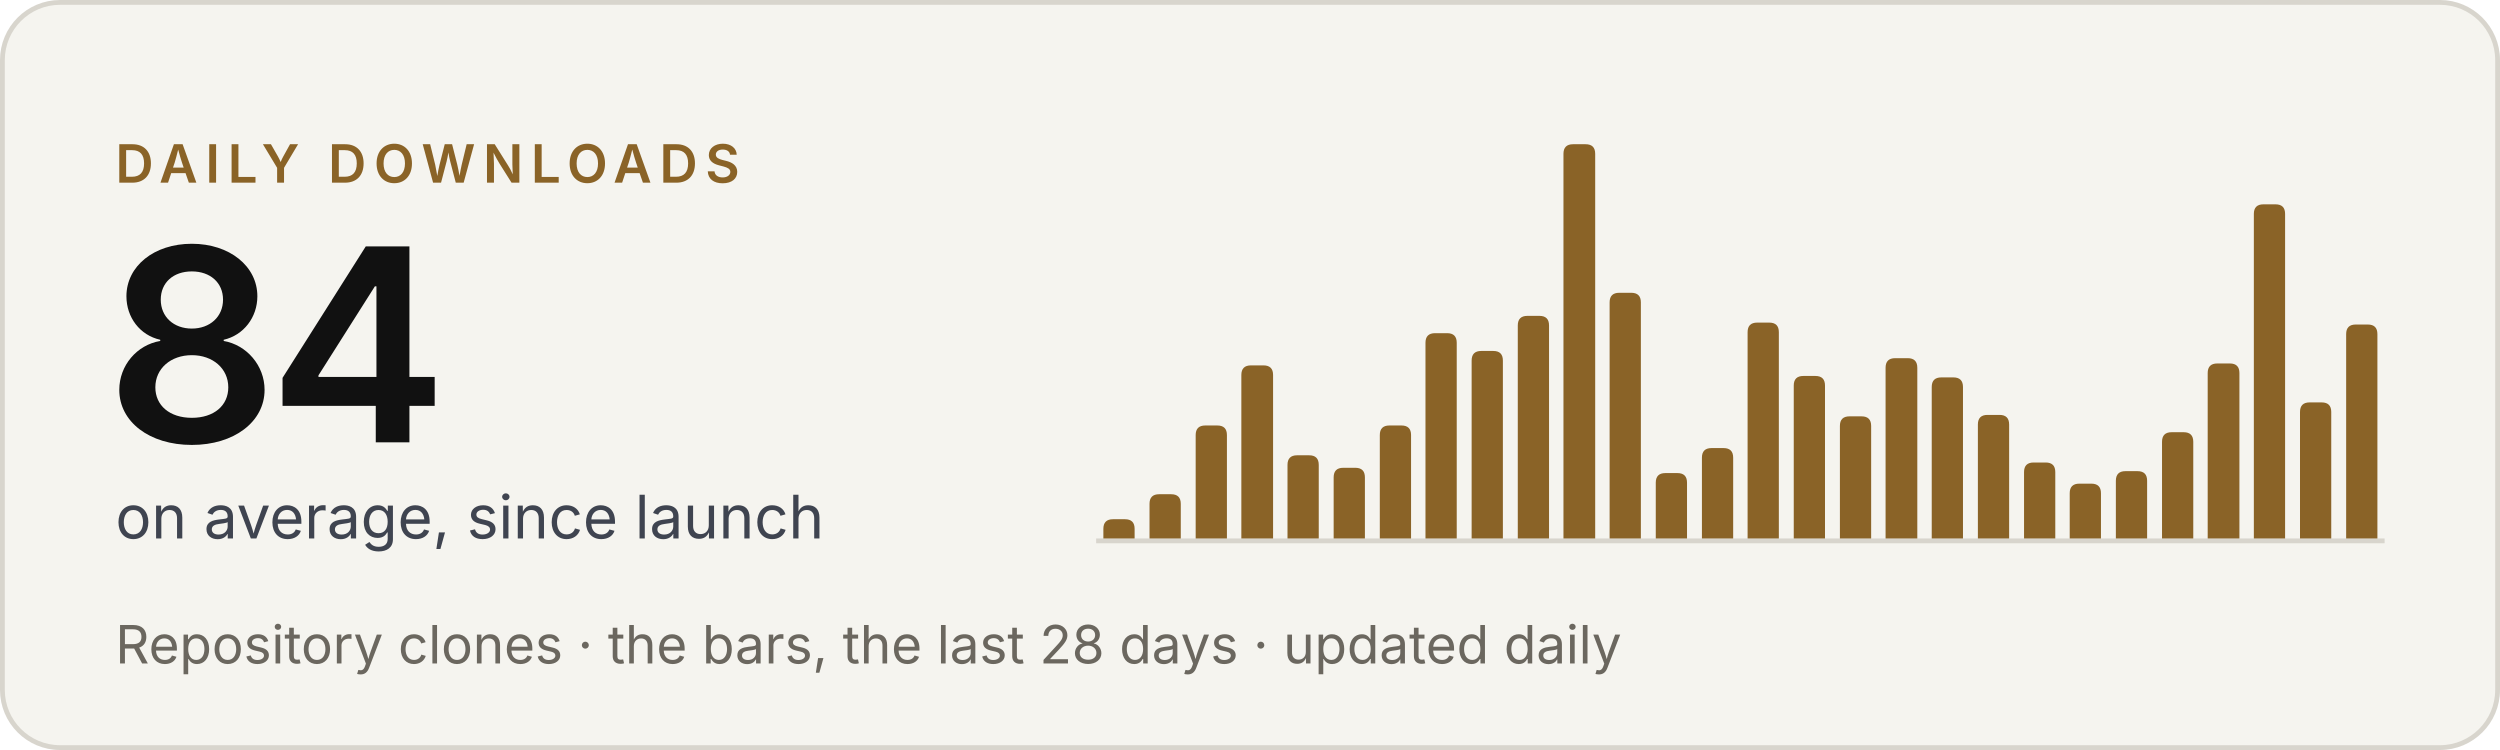
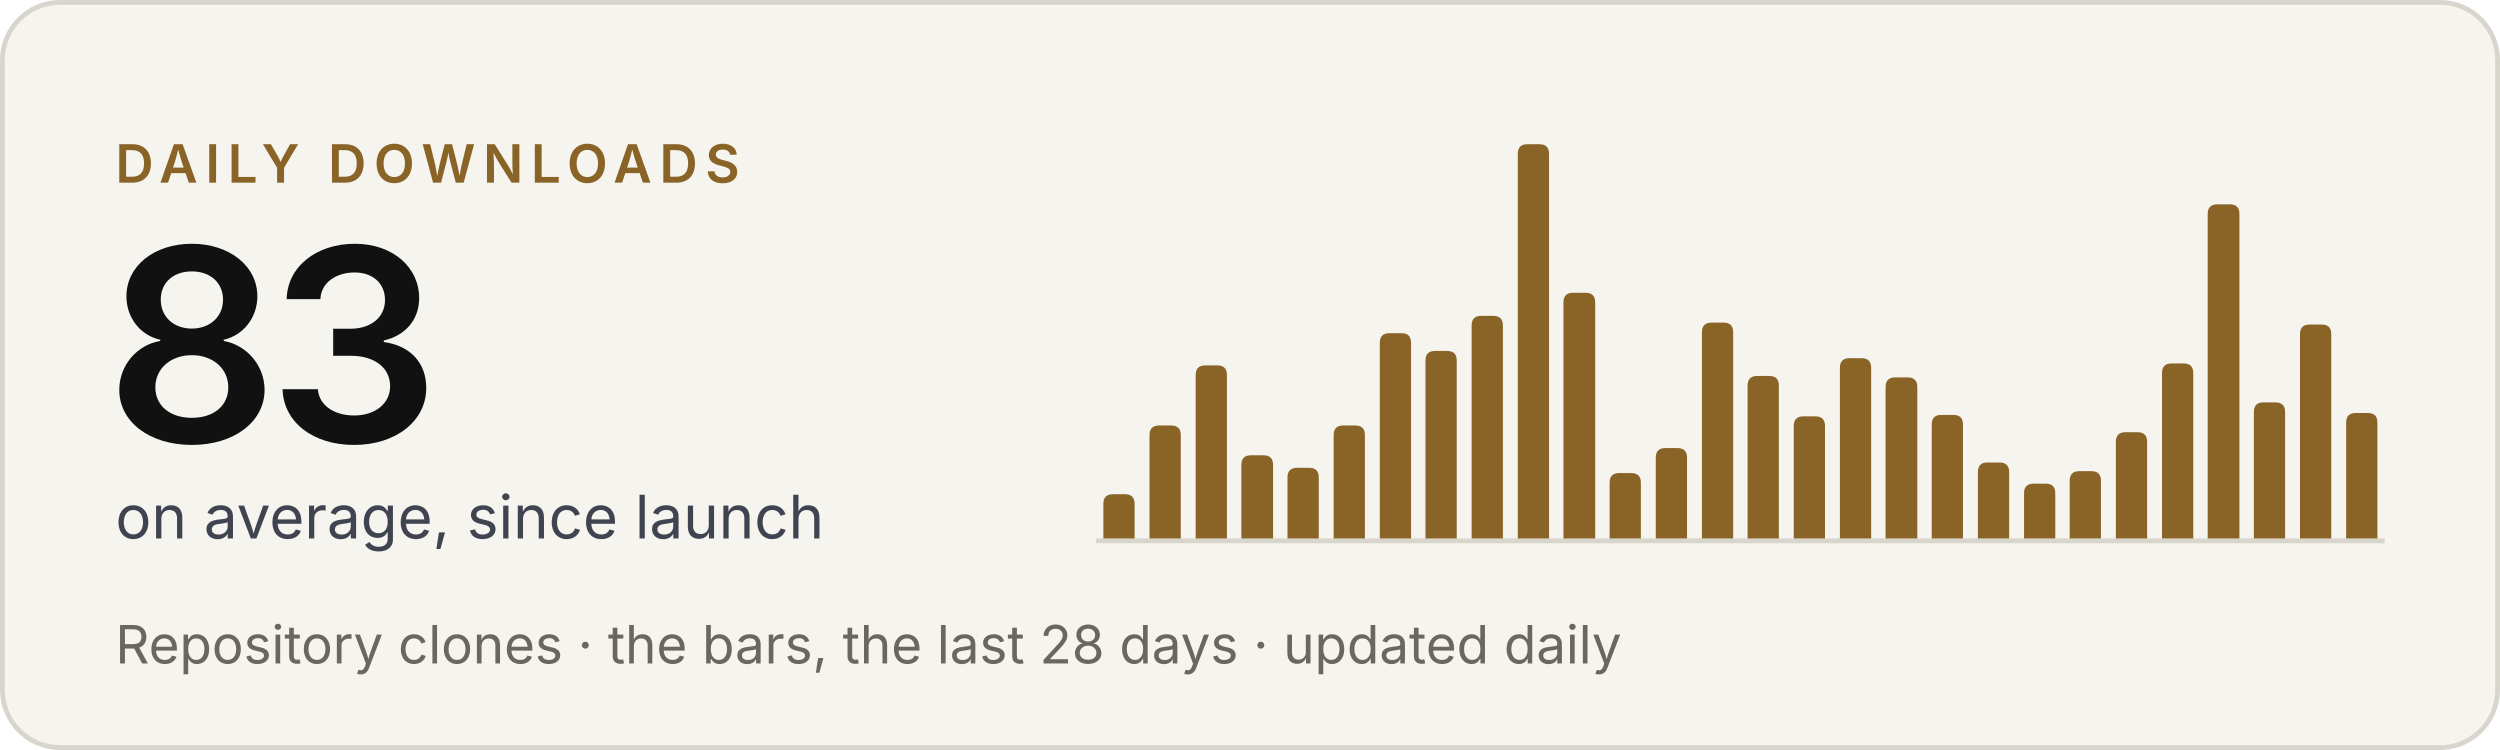
- <svg xmlns="http://www.w3.org/2000/svg" width="520" height="156" viewBox="0 0 520 156" role="img" aria-label="Criterio: 84 downloads a day on average, since launch">
+ <svg xmlns="http://www.w3.org/2000/svg" width="520" height="156" viewBox="0 0 520 156" role="img" aria-label="Criterio: 83 downloads a day on average, since launch">
  <rect x=".5" y=".5" width="519" height="155" rx="12" fill="#f5f4ef" stroke="#d8d5cd" />
  <g font-family="'Inter Tight', Inter, -apple-system, BlinkMacSystemFont, 'Segoe UI', Helvetica, Arial, sans-serif">
    <text x="24" y="38" font-size="11" font-weight="600" letter-spacing="1.6" fill="#8a6327">DAILY DOWNLOADS</text>
-     <text x="22" y="92" font-size="56" font-weight="600" letter-spacing="-2" fill="#111111">84</text>
+     <text x="22" y="92" font-size="56" font-weight="600" letter-spacing="-2" fill="#111111">83</text>
    <text x="24" y="112" font-size="12.5" fill="#3f4450">on average, since launch</text>
    <text x="24" y="138" font-size="11" fill="#6b675f">Repository clones · the bars, the last 28 days · updated daily</text>
  </g>
  <line x1="228" y1="112.5" x2="496" y2="112.5" stroke="#d8d5cd" />
  <g fill="#8a6327">
-     <path d="M229.5,112V110.0Q229.5,108.0 231.5,108.0H234.0Q236.0,108.0 236.0,110.0V112Z" />
-     <path d="M239.1,112V104.8Q239.1,102.8 241.1,102.8H243.6Q245.6,102.8 245.6,104.8V112Z" />
-     <path d="M248.7,112V90.5Q248.7,88.5 250.7,88.5H253.2Q255.2,88.5 255.2,90.5V112Z" />
-     <path d="M258.2,112V78.0Q258.2,76.0 260.2,76.0H262.8Q264.8,76.0 264.8,78.0V112Z" />
-     <path d="M267.8,112V96.7Q267.8,94.7 269.8,94.7H272.3Q274.3,94.7 274.3,96.7V112Z" />
-     <path d="M277.4,112V99.3Q277.4,97.3 279.4,97.3H281.9Q283.9,97.3 283.9,99.3V112Z" />
-     <path d="M287.0,112V90.5Q287.0,88.5 289.0,88.5H291.5Q293.5,88.5 293.5,90.5V112Z" />
-     <path d="M296.5,112V71.3Q296.5,69.3 298.5,69.3H301.0Q303.0,69.3 303.0,71.3V112Z" />
-     <path d="M306.1,112V75.0Q306.1,73.0 308.1,73.0H310.6Q312.6,73.0 312.6,75.0V112Z" />
-     <path d="M315.7,112V67.7Q315.7,65.7 317.7,65.7H320.2Q322.2,65.7 322.2,67.7V112Z" />
-     <path d="M325.2,112V32.0Q325.2,30.0 327.2,30.0H329.8Q331.8,30.0 331.8,32.0V112Z" />
-     <path d="M334.8,112V62.9Q334.8,60.9 336.8,60.9H339.3Q341.3,60.9 341.3,62.9V112Z" />
-     <path d="M344.4,112V100.4Q344.4,98.4 346.4,98.4H348.9Q350.9,98.4 350.9,100.4V112Z" />
-     <path d="M354.0,112V95.2Q354.0,93.2 356.0,93.2H358.5Q360.5,93.2 360.5,95.2V112Z" />
-     <path d="M363.5,112V69.1Q363.5,67.1 365.5,67.1H368.0Q370.0,67.1 370.0,69.1V112Z" />
-     <path d="M373.1,112V80.2Q373.1,78.2 375.1,78.2H377.6Q379.6,78.2 379.6,80.2V112Z" />
-     <path d="M382.7,112V88.6Q382.7,86.6 384.7,86.6H387.2Q389.2,86.6 389.2,88.6V112Z" />
-     <path d="M392.2,112V76.5Q392.2,74.5 394.2,74.5H396.8Q398.8,74.5 398.8,76.5V112Z" />
-     <path d="M401.8,112V80.5Q401.8,78.5 403.8,78.5H406.3Q408.3,78.5 408.3,80.5V112Z" />
-     <path d="M411.4,112V88.3Q411.4,86.3 413.4,86.3H415.9Q417.9,86.3 417.9,88.3V112Z" />
-     <path d="M421.0,112V98.2Q421.0,96.2 423.0,96.2H425.5Q427.5,96.2 427.5,98.2V112Z" />
-     <path d="M430.5,112V102.6Q430.5,100.6 432.5,100.6H435.0Q437.0,100.6 437.0,102.6V112Z" />
-     <path d="M440.1,112V100.0Q440.1,98.0 442.1,98.0H444.6Q446.6,98.0 446.6,100.0V112Z" />
-     <path d="M449.7,112V91.9Q449.7,89.9 451.7,89.9H454.2Q456.2,89.9 456.2,91.9V112Z" />
-     <path d="M459.2,112V77.6Q459.2,75.6 461.2,75.6H463.8Q465.8,75.6 465.8,77.6V112Z" />
-     <path d="M468.8,112V44.5Q468.8,42.5 470.8,42.5H473.3Q475.3,42.5 475.3,44.5V112Z" />
-     <path d="M478.4,112V85.7Q478.4,83.7 480.4,83.7H482.9Q484.9,83.7 484.9,85.7V112Z" />
-     <path d="M488.0,112V69.5Q488.0,67.5 490.0,67.5H492.5Q494.5,67.5 494.5,69.5V112Z" />
+     <path d="M229.5,112V104.8Q229.5,102.8 231.5,102.8H234.0Q236.0,102.8 236.0,104.8V112Z" />
+     <path d="M239.1,112V90.5Q239.1,88.5 241.1,88.5H243.6Q245.6,88.5 245.6,90.5V112Z" />
+     <path d="M248.7,112V78.0Q248.7,76.0 250.7,76.0H253.2Q255.2,76.0 255.2,78.0V112Z" />
+     <path d="M258.2,112V96.7Q258.2,94.7 260.2,94.7H262.8Q264.8,94.7 264.8,96.7V112Z" />
+     <path d="M267.8,112V99.3Q267.8,97.3 269.8,97.3H272.3Q274.3,97.3 274.3,99.3V112Z" />
+     <path d="M277.4,112V90.5Q277.4,88.5 279.4,88.5H281.9Q283.9,88.5 283.9,90.5V112Z" />
+     <path d="M287.0,112V71.3Q287.0,69.3 289.0,69.3H291.5Q293.5,69.3 293.5,71.3V112Z" />
+     <path d="M296.5,112V75.0Q296.5,73.0 298.5,73.0H301.0Q303.0,73.0 303.0,75.0V112Z" />
+     <path d="M306.1,112V67.7Q306.1,65.7 308.1,65.7H310.6Q312.6,65.7 312.6,67.7V112Z" />
+     <path d="M315.7,112V32.0Q315.7,30.0 317.7,30.0H320.2Q322.2,30.0 322.2,32.0V112Z" />
+     <path d="M325.2,112V62.9Q325.2,60.9 327.2,60.9H329.8Q331.8,60.9 331.8,62.9V112Z" />
+     <path d="M334.8,112V100.4Q334.8,98.4 336.8,98.4H339.3Q341.3,98.4 341.3,100.4V112Z" />
+     <path d="M344.4,112V95.2Q344.4,93.2 346.4,93.2H348.9Q350.9,93.2 350.9,95.2V112Z" />
+     <path d="M354.0,112V69.1Q354.0,67.1 356.0,67.1H358.5Q360.5,67.1 360.5,69.1V112Z" />
+     <path d="M363.5,112V80.2Q363.5,78.2 365.5,78.2H368.0Q370.0,78.2 370.0,80.2V112Z" />
+     <path d="M373.1,112V88.6Q373.1,86.6 375.1,86.6H377.6Q379.6,86.6 379.6,88.6V112Z" />
+     <path d="M382.7,112V76.5Q382.7,74.5 384.7,74.5H387.2Q389.2,74.5 389.2,76.5V112Z" />
+     <path d="M392.2,112V80.5Q392.2,78.5 394.2,78.5H396.8Q398.8,78.5 398.8,80.5V112Z" />
+     <path d="M401.8,112V88.3Q401.8,86.3 403.8,86.3H406.3Q408.3,86.3 408.3,88.3V112Z" />
+     <path d="M411.4,112V98.2Q411.4,96.2 413.4,96.2H415.9Q417.9,96.2 417.9,98.2V112Z" />
+     <path d="M421.0,112V102.6Q421.0,100.6 423.0,100.6H425.5Q427.5,100.6 427.5,102.6V112Z" />
+     <path d="M430.5,112V100.0Q430.5,98.0 432.5,98.0H435.0Q437.0,98.0 437.0,100.0V112Z" />
+     <path d="M440.1,112V91.9Q440.1,89.9 442.1,89.9H444.6Q446.6,89.9 446.6,91.9V112Z" />
+     <path d="M449.7,112V77.6Q449.7,75.6 451.7,75.6H454.2Q456.2,75.6 456.2,77.6V112Z" />
+     <path d="M459.2,112V44.5Q459.2,42.5 461.2,42.5H463.8Q465.8,42.5 465.8,44.5V112Z" />
+     <path d="M468.8,112V85.7Q468.8,83.7 470.8,83.7H473.3Q475.3,83.7 475.3,85.7V112Z" />
+     <path d="M478.4,112V69.5Q478.4,67.5 480.4,67.5H482.9Q484.9,67.5 484.9,69.5V112Z" />
+     <path d="M488.0,112V87.9Q488.0,85.9 490.0,85.9H492.5Q494.5,85.9 494.5,87.9V112Z" />
  </g>
</svg>
